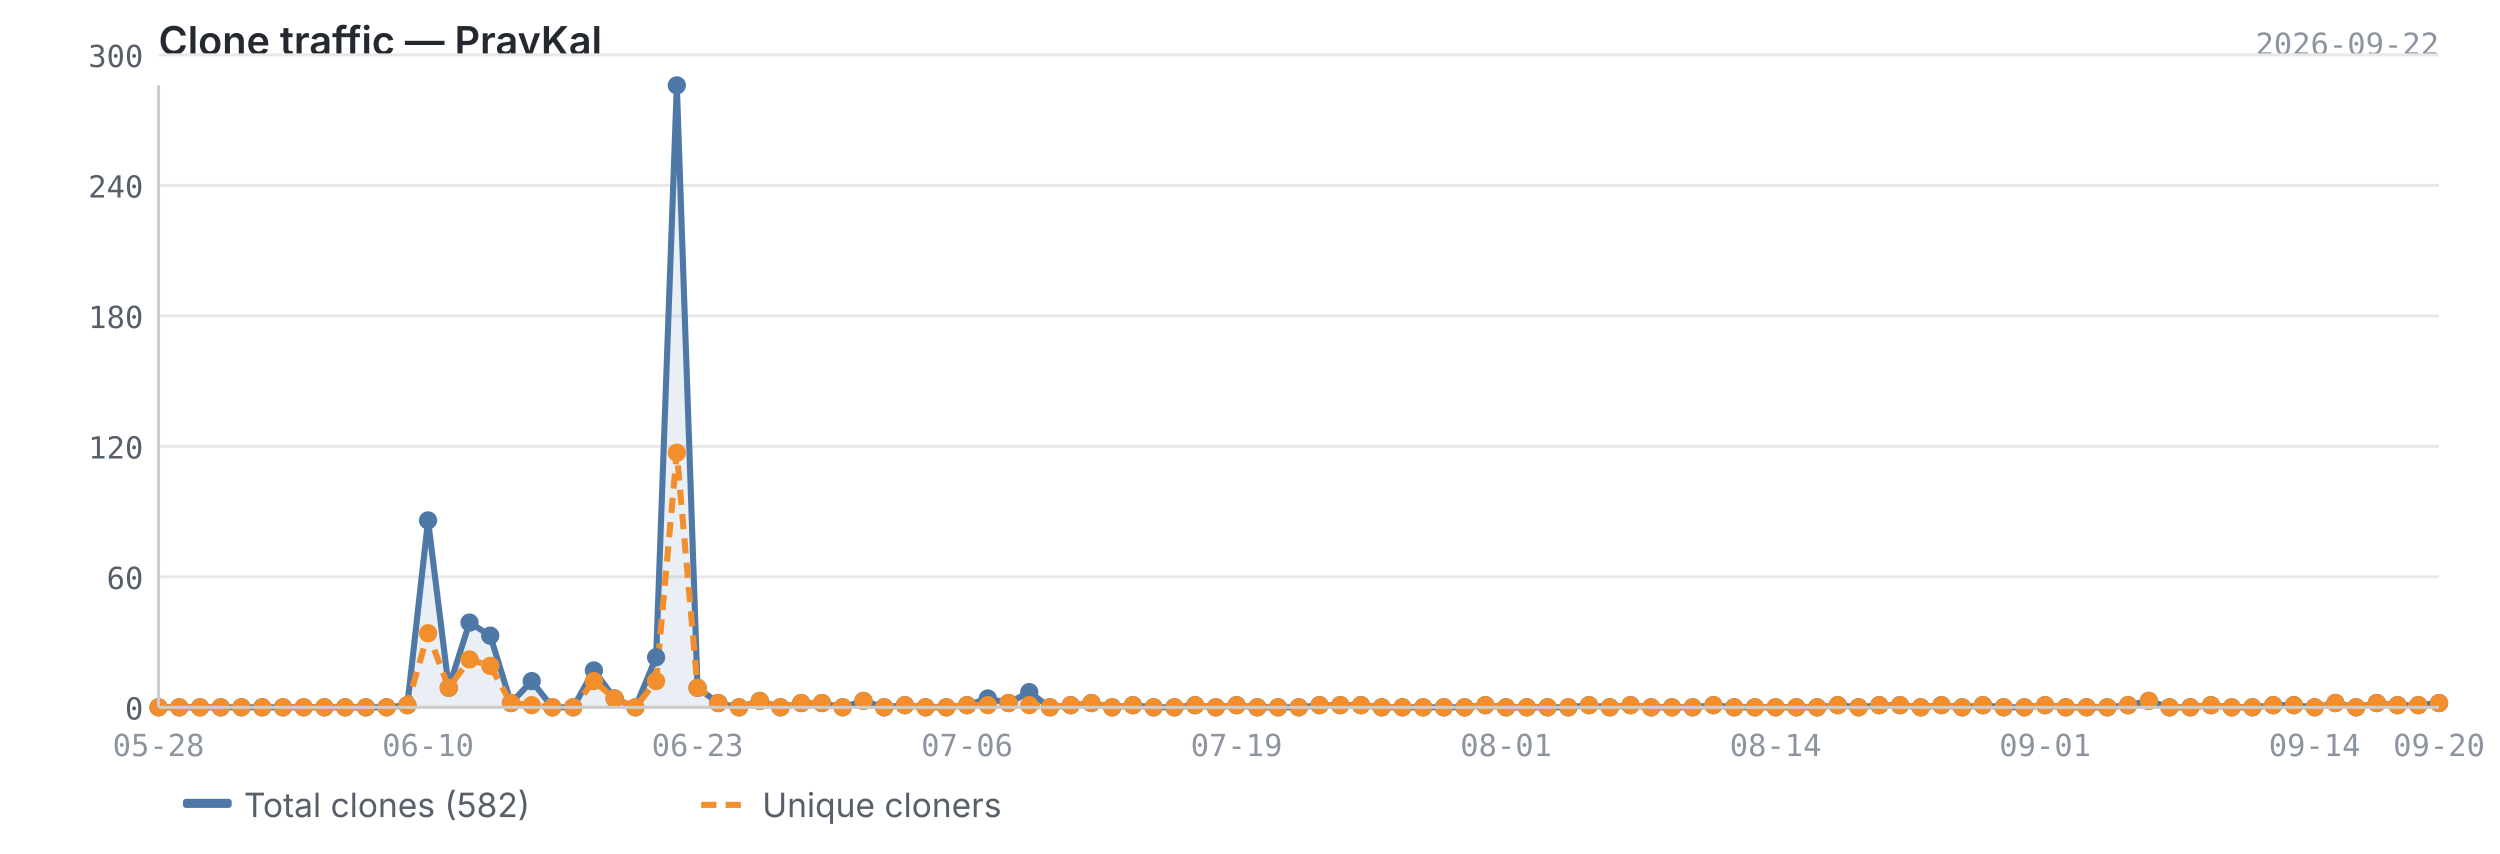
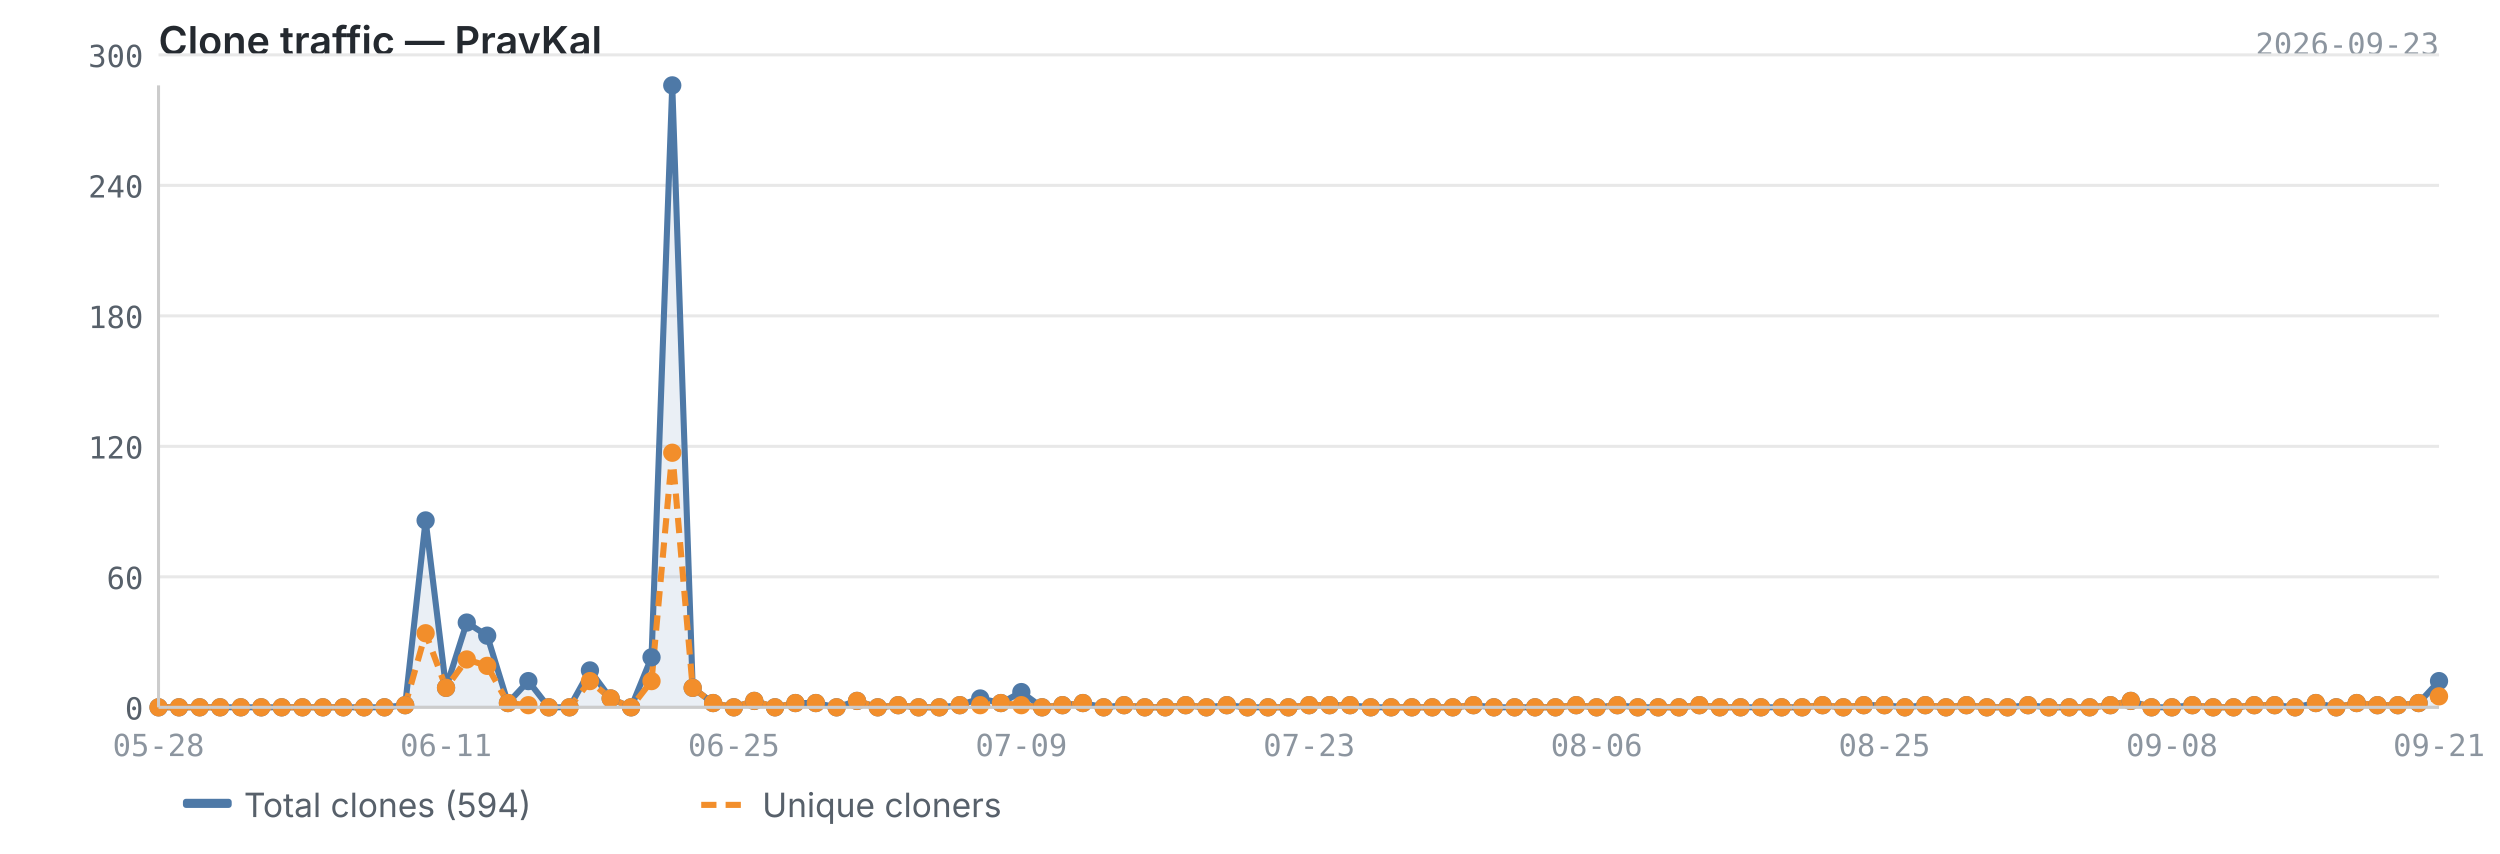
<svg xmlns="http://www.w3.org/2000/svg" viewBox="0 0 820 280" width="820" height="280">
  <text x="52" y="18" font-size="13" font-weight="600" fill="#24292f" font-family="-apple-system, BlinkMacSystemFont, 'Segoe UI', sans-serif">Clone traffic — PravKal</text>
-   <text x="800" y="18" font-size="10" fill="#8c959f" font-family="ui-monospace, SFMono-Regular, 'SF Mono', Menlo, monospace" text-anchor="end">2026-09-22</text>
+   <text x="800" y="18" font-size="10" fill="#8c959f" font-family="ui-monospace, SFMono-Regular, 'SF Mono', Menlo, monospace" text-anchor="end">2026-09-23</text>
  <line x1="52" y1="232.0" x2="800" y2="232.0" stroke="#e8e8e8" stroke-width="1" />
  <line x1="52" y1="189.2" x2="800" y2="189.2" stroke="#e8e8e8" stroke-width="1" />
  <line x1="52" y1="146.4" x2="800" y2="146.4" stroke="#e8e8e8" stroke-width="1" />
  <line x1="52" y1="103.6" x2="800" y2="103.6" stroke="#e8e8e8" stroke-width="1" />
  <line x1="52" y1="60.8" x2="800" y2="60.8" stroke="#e8e8e8" stroke-width="1" />
  <line x1="52" y1="18.0" x2="800" y2="18.0" stroke="#e8e8e8" stroke-width="1" />
-   <path d="M52.0,232.0 L52.0,232.0 L58.8,232.0 L65.6,232.0 L72.4,232.0 L79.2,232.0 L86.0,232.0 L92.8,232.0 L99.6,232.0 L106.4,232.0 L113.2,232.0 L120.0,232.0 L126.8,232.0 L133.6,231.3 L140.4,170.7 L147.2,225.6 L154.0,204.2 L160.8,208.5 L167.6,230.6 L174.4,223.4 L181.2,232.0 L188.0,232.0 L194.8,219.9 L201.6,229.1 L208.4,232.0 L215.2,215.6 L222.0,28.0 L228.8,225.6 L235.6,230.6 L242.4,232.0 L249.2,229.9 L256.0,232.0 L262.8,230.6 L269.6,230.6 L276.4,232.0 L283.2,229.9 L290.0,232.0 L296.8,231.3 L303.6,232.0 L310.4,232.0 L317.2,231.3 L324.0,229.1 L330.8,230.6 L337.6,227.0 L344.4,232.0 L351.2,231.3 L358.0,230.6 L364.8,232.0 L371.6,231.3 L378.4,232.0 L385.2,232.0 L392.0,231.3 L398.8,232.0 L405.6,231.3 L412.4,232.0 L419.2,232.0 L426.0,232.0 L432.8,231.3 L439.6,231.3 L446.4,231.3 L453.2,232.0 L460.0,232.0 L466.8,232.0 L473.6,232.0 L480.4,232.0 L487.2,231.3 L494.0,232.0 L500.8,232.0 L507.6,232.0 L514.4,232.0 L521.2,231.3 L528.0,232.0 L534.8,231.3 L541.6,232.0 L548.4,232.0 L555.2,232.0 L562.0,231.3 L568.8,232.0 L575.6,232.0 L582.4,232.0 L589.2,232.0 L596.0,232.0 L602.8,231.3 L609.6,232.0 L616.4,231.3 L623.2,231.3 L630.0,232.0 L636.8,231.3 L643.6,232.0 L650.4,231.3 L657.2,232.0 L664.0,232.0 L670.8,231.3 L677.6,232.0 L684.4,232.0 L691.2,232.0 L698.0,231.3 L704.8,229.9 L711.6,232.0 L718.4,232.0 L725.2,231.3 L732.0,232.0 L738.8,232.0 L745.6,231.3 L752.4,231.3 L759.2,232.0 L766.0,230.6 L772.8,232.0 L779.6,230.6 L786.4,231.3 L793.2,231.3 L800.0,230.6 L800.0,232.0 L52.0,232.0Z" fill="#4e79a7" opacity="0.12" />
-   <polyline points="52.0,232.0 58.8,232.0 65.6,232.0 72.4,232.0 79.2,232.0 86.0,232.0 92.8,232.0 99.6,232.0 106.4,232.0 113.2,232.0 120.0,232.0 126.8,232.0 133.6,231.3 140.4,170.7 147.2,225.6 154.0,204.2 160.8,208.5 167.6,230.6 174.4,223.4 181.2,232.0 188.0,232.0 194.8,219.9 201.6,229.1 208.4,232.0 215.2,215.6 222.0,28.0 228.8,225.6 235.6,230.6 242.4,232.0 249.2,229.9 256.0,232.0 262.8,230.6 269.6,230.6 276.4,232.0 283.2,229.9 290.0,232.0 296.8,231.3 303.6,232.0 310.4,232.0 317.2,231.3 324.0,229.1 330.8,230.6 337.6,227.0 344.4,232.0 351.2,231.3 358.0,230.6 364.8,232.0 371.6,231.3 378.4,232.0 385.2,232.0 392.0,231.3 398.8,232.0 405.6,231.3 412.4,232.0 419.2,232.0 426.0,232.0 432.8,231.3 439.6,231.3 446.4,231.3 453.2,232.0 460.0,232.0 466.8,232.0 473.6,232.0 480.4,232.0 487.2,231.3 494.0,232.0 500.8,232.0 507.6,232.0 514.4,232.0 521.2,231.3 528.0,232.0 534.8,231.3 541.6,232.0 548.4,232.0 555.2,232.0 562.0,231.3 568.8,232.0 575.6,232.0 582.4,232.0 589.2,232.0 596.0,232.0 602.8,231.3 609.6,232.0 616.4,231.3 623.2,231.3 630.0,232.0 636.8,231.3 643.6,232.0 650.4,231.3 657.2,232.0 664.0,232.0 670.8,231.3 677.6,232.0 684.4,232.0 691.2,232.0 698.0,231.3 704.8,229.9 711.6,232.0 718.4,232.0 725.2,231.3 732.0,232.0 738.8,232.0 745.6,231.3 752.4,231.3 759.2,232.0 766.0,230.6 772.8,232.0 779.6,230.6 786.4,231.3 793.2,231.3 800.0,230.6" fill="none" stroke="#4e79a7" stroke-width="2" stroke-linejoin="round" />
-   <polyline points="52.0,232.0 58.8,232.0 65.6,232.0 72.4,232.0 79.2,232.0 86.0,232.0 92.8,232.0 99.6,232.0 106.4,232.0 113.2,232.0 120.0,232.0 126.8,232.0 133.6,231.3 140.4,207.7 147.2,225.6 154.0,216.3 160.8,218.4 167.6,230.6 174.4,231.3 181.2,232.0 188.0,232.0 194.8,223.4 201.6,229.1 208.4,232.0 215.2,223.4 222.0,148.5 228.8,225.6 235.6,230.6 242.4,232.0 249.2,229.9 256.0,232.0 262.8,230.6 269.6,230.6 276.4,232.0 283.2,229.9 290.0,232.0 296.8,231.3 303.6,232.0 310.4,232.0 317.2,231.3 324.0,231.3 330.8,230.6 337.6,231.3 344.4,232.0 351.2,231.3 358.0,230.6 364.8,232.0 371.6,231.3 378.4,232.0 385.2,232.0 392.0,231.3 398.8,232.0 405.6,231.3 412.4,232.0 419.2,232.0 426.0,232.0 432.8,231.3 439.6,231.3 446.4,231.3 453.2,232.0 460.0,232.0 466.8,232.0 473.6,232.0 480.4,232.0 487.2,231.3 494.0,232.0 500.8,232.0 507.6,232.0 514.4,232.0 521.2,231.3 528.0,232.0 534.8,231.3 541.6,232.0 548.4,232.0 555.2,232.0 562.0,231.3 568.8,232.0 575.6,232.0 582.4,232.0 589.2,232.0 596.0,232.0 602.8,231.3 609.6,232.0 616.4,231.3 623.2,231.3 630.0,232.0 636.8,231.3 643.6,232.0 650.4,231.3 657.2,232.0 664.0,232.0 670.8,231.3 677.6,232.0 684.4,232.0 691.2,232.0 698.0,231.3 704.8,229.9 711.6,232.0 718.4,232.0 725.2,231.3 732.0,232.0 738.8,232.0 745.6,231.3 752.4,231.3 759.2,232.0 766.0,230.6 772.8,232.0 779.6,230.6 786.4,231.3 793.2,231.3 800.0,230.6" fill="none" stroke="#f28e2b" stroke-width="2" stroke-linejoin="round" stroke-dasharray="5,3" />
+   <path d="M52.0,232.0 L52.0,232.0 L58.7,232.0 L65.5,232.0 L72.2,232.0 L79.0,232.0 L85.7,232.0 L92.4,232.0 L99.2,232.0 L105.9,232.0 L112.6,232.0 L119.4,232.0 L126.1,232.0 L132.9,231.3 L139.6,170.7 L146.3,225.6 L153.1,204.2 L159.8,208.5 L166.6,230.6 L173.3,223.4 L180.0,232.0 L186.8,232.0 L193.5,219.9 L200.3,229.1 L207.0,232.0 L213.7,215.6 L220.5,28.0 L227.2,225.6 L233.9,230.6 L240.7,232.0 L247.4,229.9 L254.2,232.0 L260.9,230.6 L267.6,230.6 L274.4,232.0 L281.1,229.9 L287.9,232.0 L294.6,231.3 L301.3,232.0 L308.1,232.0 L314.8,231.3 L321.5,229.1 L328.3,230.6 L335.0,227.0 L341.8,232.0 L348.5,231.3 L355.2,230.6 L362.0,232.0 L368.7,231.3 L375.5,232.0 L382.2,232.0 L388.9,231.3 L395.7,232.0 L402.4,231.3 L409.2,232.0 L415.9,232.0 L422.6,232.0 L429.4,231.3 L436.1,231.3 L442.8,231.3 L449.6,232.0 L456.3,232.0 L463.1,232.0 L469.8,232.0 L476.5,232.0 L483.3,231.3 L490.0,232.0 L496.8,232.0 L503.5,232.0 L510.2,232.0 L517.0,231.3 L523.7,232.0 L530.5,231.3 L537.2,232.0 L543.9,232.0 L550.7,232.0 L557.4,231.3 L564.1,232.0 L570.9,232.0 L577.6,232.0 L584.4,232.0 L591.1,232.0 L597.8,231.3 L604.6,232.0 L611.3,231.3 L618.1,231.3 L624.8,232.0 L631.5,231.3 L638.3,232.0 L645.0,231.3 L651.7,232.0 L658.5,232.0 L665.2,231.3 L672.0,232.0 L678.7,232.0 L685.4,232.0 L692.2,231.3 L698.9,229.9 L705.7,232.0 L712.4,232.0 L719.1,231.3 L725.9,232.0 L732.6,232.0 L739.4,231.3 L746.1,231.3 L752.8,232.0 L759.6,230.6 L766.3,232.0 L773.0,230.6 L779.8,231.3 L786.5,231.3 L793.3,230.6 L800.0,223.4 L800.0,232.0 L52.0,232.0Z" fill="#4e79a7" opacity="0.12" />
+   <polyline points="52.0,232.0 58.7,232.0 65.5,232.0 72.2,232.0 79.0,232.0 85.7,232.0 92.4,232.0 99.2,232.0 105.9,232.0 112.6,232.0 119.4,232.0 126.1,232.0 132.9,231.3 139.6,170.7 146.3,225.6 153.1,204.2 159.8,208.5 166.6,230.6 173.3,223.4 180.0,232.0 186.8,232.0 193.5,219.9 200.3,229.1 207.0,232.0 213.7,215.6 220.5,28.0 227.2,225.6 233.9,230.6 240.7,232.0 247.4,229.9 254.2,232.0 260.9,230.6 267.6,230.6 274.4,232.0 281.1,229.9 287.9,232.0 294.6,231.3 301.3,232.0 308.1,232.0 314.8,231.3 321.5,229.1 328.3,230.6 335.0,227.0 341.8,232.0 348.5,231.3 355.2,230.6 362.0,232.0 368.7,231.3 375.5,232.0 382.2,232.0 388.9,231.3 395.7,232.0 402.4,231.3 409.2,232.0 415.9,232.0 422.6,232.0 429.4,231.3 436.1,231.3 442.8,231.3 449.6,232.0 456.3,232.0 463.1,232.0 469.8,232.0 476.5,232.0 483.3,231.3 490.0,232.0 496.8,232.0 503.5,232.0 510.2,232.0 517.0,231.3 523.7,232.0 530.5,231.3 537.2,232.0 543.9,232.0 550.7,232.0 557.4,231.3 564.1,232.0 570.9,232.0 577.6,232.0 584.4,232.0 591.1,232.0 597.8,231.3 604.6,232.0 611.3,231.3 618.1,231.3 624.8,232.0 631.5,231.3 638.3,232.0 645.0,231.3 651.7,232.0 658.5,232.0 665.2,231.3 672.0,232.0 678.7,232.0 685.4,232.0 692.2,231.3 698.9,229.9 705.7,232.0 712.4,232.0 719.1,231.3 725.9,232.0 732.6,232.0 739.4,231.3 746.1,231.3 752.8,232.0 759.6,230.6 766.3,232.0 773.0,230.6 779.8,231.3 786.5,231.3 793.3,230.6 800.0,223.4" fill="none" stroke="#4e79a7" stroke-width="2" stroke-linejoin="round" />
+   <polyline points="52.0,232.0 58.7,232.0 65.5,232.0 72.2,232.0 79.0,232.0 85.7,232.0 92.4,232.0 99.2,232.0 105.9,232.0 112.6,232.0 119.4,232.0 126.1,232.0 132.9,231.3 139.6,207.7 146.3,225.6 153.1,216.3 159.8,218.4 166.6,230.6 173.3,231.3 180.0,232.0 186.8,232.0 193.5,223.4 200.3,229.1 207.0,232.0 213.7,223.4 220.5,148.5 227.2,225.6 233.9,230.6 240.7,232.0 247.4,229.9 254.2,232.0 260.9,230.6 267.6,230.6 274.4,232.0 281.1,229.9 287.9,232.0 294.6,231.3 301.3,232.0 308.1,232.0 314.8,231.3 321.5,231.3 328.3,230.6 335.0,231.3 341.8,232.0 348.5,231.3 355.2,230.6 362.0,232.0 368.7,231.3 375.5,232.0 382.2,232.0 388.9,231.3 395.7,232.0 402.4,231.3 409.2,232.0 415.9,232.0 422.6,232.0 429.4,231.3 436.1,231.3 442.8,231.3 449.6,232.0 456.3,232.0 463.1,232.0 469.8,232.0 476.5,232.0 483.3,231.3 490.0,232.0 496.8,232.0 503.5,232.0 510.2,232.0 517.0,231.3 523.7,232.0 530.5,231.3 537.2,232.0 543.9,232.0 550.7,232.0 557.4,231.3 564.1,232.0 570.9,232.0 577.6,232.0 584.4,232.0 591.1,232.0 597.8,231.3 604.6,232.0 611.3,231.3 618.1,231.3 624.8,232.0 631.5,231.3 638.3,232.0 645.0,231.3 651.7,232.0 658.5,232.0 665.2,231.3 672.0,232.0 678.7,232.0 685.4,232.0 692.2,231.3 698.9,229.9 705.7,232.0 712.4,232.0 719.1,231.3 725.9,232.0 732.6,232.0 739.4,231.3 746.1,231.3 752.8,232.0 759.6,230.6 766.3,232.0 773.0,230.6 779.8,231.3 786.5,231.3 793.3,230.6 800.0,228.4" fill="none" stroke="#f28e2b" stroke-width="2" stroke-linejoin="round" stroke-dasharray="5,3" />
  <circle cx="52.0" cy="232.0" r="3" fill="#4e79a7" />
-   <circle cx="58.8" cy="232.0" r="3" fill="#4e79a7" />
-   <circle cx="65.6" cy="232.0" r="3" fill="#4e79a7" />
-   <circle cx="72.4" cy="232.0" r="3" fill="#4e79a7" />
-   <circle cx="79.2" cy="232.0" r="3" fill="#4e79a7" />
-   <circle cx="86.0" cy="232.0" r="3" fill="#4e79a7" />
-   <circle cx="92.8" cy="232.0" r="3" fill="#4e79a7" />
-   <circle cx="99.6" cy="232.0" r="3" fill="#4e79a7" />
-   <circle cx="106.4" cy="232.0" r="3" fill="#4e79a7" />
-   <circle cx="113.2" cy="232.0" r="3" fill="#4e79a7" />
-   <circle cx="120.0" cy="232.0" r="3" fill="#4e79a7" />
-   <circle cx="126.8" cy="232.0" r="3" fill="#4e79a7" />
-   <circle cx="133.6" cy="231.3" r="3" fill="#4e79a7" />
-   <circle cx="140.4" cy="170.7" r="3" fill="#4e79a7" />
-   <circle cx="147.2" cy="225.6" r="3" fill="#4e79a7" />
-   <circle cx="154.0" cy="204.2" r="3" fill="#4e79a7" />
-   <circle cx="160.8" cy="208.5" r="3" fill="#4e79a7" />
-   <circle cx="167.6" cy="230.6" r="3" fill="#4e79a7" />
-   <circle cx="174.4" cy="223.4" r="3" fill="#4e79a7" />
-   <circle cx="181.2" cy="232.0" r="3" fill="#4e79a7" />
-   <circle cx="188.0" cy="232.0" r="3" fill="#4e79a7" />
-   <circle cx="194.8" cy="219.9" r="3" fill="#4e79a7" />
-   <circle cx="201.6" cy="229.1" r="3" fill="#4e79a7" />
-   <circle cx="208.4" cy="232.0" r="3" fill="#4e79a7" />
-   <circle cx="215.2" cy="215.6" r="3" fill="#4e79a7" />
-   <circle cx="222.0" cy="28.0" r="3" fill="#4e79a7" />
-   <circle cx="228.8" cy="225.6" r="3" fill="#4e79a7" />
-   <circle cx="235.6" cy="230.6" r="3" fill="#4e79a7" />
-   <circle cx="242.4" cy="232.0" r="3" fill="#4e79a7" />
-   <circle cx="249.2" cy="229.9" r="3" fill="#4e79a7" />
-   <circle cx="256.0" cy="232.0" r="3" fill="#4e79a7" />
-   <circle cx="262.8" cy="230.6" r="3" fill="#4e79a7" />
-   <circle cx="269.6" cy="230.6" r="3" fill="#4e79a7" />
-   <circle cx="276.4" cy="232.0" r="3" fill="#4e79a7" />
-   <circle cx="283.2" cy="229.9" r="3" fill="#4e79a7" />
-   <circle cx="290.0" cy="232.0" r="3" fill="#4e79a7" />
-   <circle cx="296.8" cy="231.3" r="3" fill="#4e79a7" />
-   <circle cx="303.6" cy="232.0" r="3" fill="#4e79a7" />
-   <circle cx="310.4" cy="232.0" r="3" fill="#4e79a7" />
-   <circle cx="317.2" cy="231.3" r="3" fill="#4e79a7" />
-   <circle cx="324.0" cy="229.1" r="3" fill="#4e79a7" />
-   <circle cx="330.8" cy="230.6" r="3" fill="#4e79a7" />
-   <circle cx="337.6" cy="227.0" r="3" fill="#4e79a7" />
-   <circle cx="344.4" cy="232.0" r="3" fill="#4e79a7" />
-   <circle cx="351.2" cy="231.3" r="3" fill="#4e79a7" />
-   <circle cx="358.0" cy="230.6" r="3" fill="#4e79a7" />
-   <circle cx="364.8" cy="232.0" r="3" fill="#4e79a7" />
-   <circle cx="371.6" cy="231.3" r="3" fill="#4e79a7" />
-   <circle cx="378.4" cy="232.0" r="3" fill="#4e79a7" />
-   <circle cx="385.2" cy="232.0" r="3" fill="#4e79a7" />
-   <circle cx="392.0" cy="231.3" r="3" fill="#4e79a7" />
-   <circle cx="398.8" cy="232.0" r="3" fill="#4e79a7" />
-   <circle cx="405.6" cy="231.3" r="3" fill="#4e79a7" />
-   <circle cx="412.4" cy="232.0" r="3" fill="#4e79a7" />
-   <circle cx="419.2" cy="232.0" r="3" fill="#4e79a7" />
-   <circle cx="426.0" cy="232.0" r="3" fill="#4e79a7" />
-   <circle cx="432.8" cy="231.3" r="3" fill="#4e79a7" />
-   <circle cx="439.6" cy="231.3" r="3" fill="#4e79a7" />
-   <circle cx="446.4" cy="231.3" r="3" fill="#4e79a7" />
-   <circle cx="453.2" cy="232.0" r="3" fill="#4e79a7" />
-   <circle cx="460.0" cy="232.0" r="3" fill="#4e79a7" />
-   <circle cx="466.8" cy="232.0" r="3" fill="#4e79a7" />
-   <circle cx="473.6" cy="232.0" r="3" fill="#4e79a7" />
-   <circle cx="480.4" cy="232.0" r="3" fill="#4e79a7" />
-   <circle cx="487.2" cy="231.3" r="3" fill="#4e79a7" />
-   <circle cx="494.0" cy="232.0" r="3" fill="#4e79a7" />
-   <circle cx="500.8" cy="232.0" r="3" fill="#4e79a7" />
-   <circle cx="507.6" cy="232.0" r="3" fill="#4e79a7" />
-   <circle cx="514.4" cy="232.0" r="3" fill="#4e79a7" />
-   <circle cx="521.2" cy="231.3" r="3" fill="#4e79a7" />
-   <circle cx="528.0" cy="232.0" r="3" fill="#4e79a7" />
-   <circle cx="534.8" cy="231.3" r="3" fill="#4e79a7" />
-   <circle cx="541.6" cy="232.0" r="3" fill="#4e79a7" />
-   <circle cx="548.4" cy="232.0" r="3" fill="#4e79a7" />
-   <circle cx="555.2" cy="232.0" r="3" fill="#4e79a7" />
-   <circle cx="562.0" cy="231.3" r="3" fill="#4e79a7" />
-   <circle cx="568.8" cy="232.0" r="3" fill="#4e79a7" />
-   <circle cx="575.6" cy="232.0" r="3" fill="#4e79a7" />
-   <circle cx="582.4" cy="232.0" r="3" fill="#4e79a7" />
-   <circle cx="589.2" cy="232.0" r="3" fill="#4e79a7" />
-   <circle cx="596.0" cy="232.0" r="3" fill="#4e79a7" />
-   <circle cx="602.8" cy="231.3" r="3" fill="#4e79a7" />
-   <circle cx="609.6" cy="232.0" r="3" fill="#4e79a7" />
-   <circle cx="616.4" cy="231.3" r="3" fill="#4e79a7" />
-   <circle cx="623.2" cy="231.3" r="3" fill="#4e79a7" />
-   <circle cx="630.0" cy="232.0" r="3" fill="#4e79a7" />
-   <circle cx="636.8" cy="231.3" r="3" fill="#4e79a7" />
-   <circle cx="643.6" cy="232.0" r="3" fill="#4e79a7" />
-   <circle cx="650.4" cy="231.3" r="3" fill="#4e79a7" />
-   <circle cx="657.2" cy="232.0" r="3" fill="#4e79a7" />
-   <circle cx="664.0" cy="232.0" r="3" fill="#4e79a7" />
-   <circle cx="670.8" cy="231.3" r="3" fill="#4e79a7" />
-   <circle cx="677.6" cy="232.0" r="3" fill="#4e79a7" />
-   <circle cx="684.4" cy="232.0" r="3" fill="#4e79a7" />
-   <circle cx="691.2" cy="232.0" r="3" fill="#4e79a7" />
-   <circle cx="698.0" cy="231.3" r="3" fill="#4e79a7" />
-   <circle cx="704.8" cy="229.9" r="3" fill="#4e79a7" />
-   <circle cx="711.6" cy="232.0" r="3" fill="#4e79a7" />
-   <circle cx="718.4" cy="232.0" r="3" fill="#4e79a7" />
-   <circle cx="725.2" cy="231.3" r="3" fill="#4e79a7" />
-   <circle cx="732.0" cy="232.0" r="3" fill="#4e79a7" />
-   <circle cx="738.8" cy="232.0" r="3" fill="#4e79a7" />
-   <circle cx="745.6" cy="231.3" r="3" fill="#4e79a7" />
-   <circle cx="752.4" cy="231.3" r="3" fill="#4e79a7" />
-   <circle cx="759.2" cy="232.0" r="3" fill="#4e79a7" />
-   <circle cx="766.0" cy="230.6" r="3" fill="#4e79a7" />
-   <circle cx="772.8" cy="232.0" r="3" fill="#4e79a7" />
-   <circle cx="779.6" cy="230.6" r="3" fill="#4e79a7" />
-   <circle cx="786.4" cy="231.3" r="3" fill="#4e79a7" />
-   <circle cx="793.2" cy="231.3" r="3" fill="#4e79a7" />
-   <circle cx="800.0" cy="230.6" r="3" fill="#4e79a7" />
+   <circle cx="58.7" cy="232.0" r="3" fill="#4e79a7" />
+   <circle cx="65.5" cy="232.0" r="3" fill="#4e79a7" />
+   <circle cx="72.2" cy="232.0" r="3" fill="#4e79a7" />
+   <circle cx="79.0" cy="232.0" r="3" fill="#4e79a7" />
+   <circle cx="85.7" cy="232.0" r="3" fill="#4e79a7" />
+   <circle cx="92.4" cy="232.0" r="3" fill="#4e79a7" />
+   <circle cx="99.2" cy="232.0" r="3" fill="#4e79a7" />
+   <circle cx="105.9" cy="232.0" r="3" fill="#4e79a7" />
+   <circle cx="112.6" cy="232.0" r="3" fill="#4e79a7" />
+   <circle cx="119.4" cy="232.0" r="3" fill="#4e79a7" />
+   <circle cx="126.1" cy="232.0" r="3" fill="#4e79a7" />
+   <circle cx="132.9" cy="231.3" r="3" fill="#4e79a7" />
+   <circle cx="139.6" cy="170.7" r="3" fill="#4e79a7" />
+   <circle cx="146.3" cy="225.6" r="3" fill="#4e79a7" />
+   <circle cx="153.1" cy="204.2" r="3" fill="#4e79a7" />
+   <circle cx="159.8" cy="208.5" r="3" fill="#4e79a7" />
+   <circle cx="166.6" cy="230.6" r="3" fill="#4e79a7" />
+   <circle cx="173.3" cy="223.4" r="3" fill="#4e79a7" />
+   <circle cx="180.0" cy="232.0" r="3" fill="#4e79a7" />
+   <circle cx="186.8" cy="232.0" r="3" fill="#4e79a7" />
+   <circle cx="193.5" cy="219.9" r="3" fill="#4e79a7" />
+   <circle cx="200.3" cy="229.1" r="3" fill="#4e79a7" />
+   <circle cx="207.0" cy="232.0" r="3" fill="#4e79a7" />
+   <circle cx="213.7" cy="215.6" r="3" fill="#4e79a7" />
+   <circle cx="220.5" cy="28.0" r="3" fill="#4e79a7" />
+   <circle cx="227.2" cy="225.6" r="3" fill="#4e79a7" />
+   <circle cx="233.9" cy="230.6" r="3" fill="#4e79a7" />
+   <circle cx="240.7" cy="232.0" r="3" fill="#4e79a7" />
+   <circle cx="247.4" cy="229.9" r="3" fill="#4e79a7" />
+   <circle cx="254.2" cy="232.0" r="3" fill="#4e79a7" />
+   <circle cx="260.9" cy="230.6" r="3" fill="#4e79a7" />
+   <circle cx="267.6" cy="230.6" r="3" fill="#4e79a7" />
+   <circle cx="274.4" cy="232.0" r="3" fill="#4e79a7" />
+   <circle cx="281.1" cy="229.9" r="3" fill="#4e79a7" />
+   <circle cx="287.9" cy="232.0" r="3" fill="#4e79a7" />
+   <circle cx="294.6" cy="231.3" r="3" fill="#4e79a7" />
+   <circle cx="301.3" cy="232.0" r="3" fill="#4e79a7" />
+   <circle cx="308.1" cy="232.0" r="3" fill="#4e79a7" />
+   <circle cx="314.8" cy="231.3" r="3" fill="#4e79a7" />
+   <circle cx="321.5" cy="229.1" r="3" fill="#4e79a7" />
+   <circle cx="328.3" cy="230.6" r="3" fill="#4e79a7" />
+   <circle cx="335.0" cy="227.0" r="3" fill="#4e79a7" />
+   <circle cx="341.8" cy="232.0" r="3" fill="#4e79a7" />
+   <circle cx="348.5" cy="231.3" r="3" fill="#4e79a7" />
+   <circle cx="355.2" cy="230.6" r="3" fill="#4e79a7" />
+   <circle cx="362.0" cy="232.0" r="3" fill="#4e79a7" />
+   <circle cx="368.7" cy="231.3" r="3" fill="#4e79a7" />
+   <circle cx="375.5" cy="232.0" r="3" fill="#4e79a7" />
+   <circle cx="382.2" cy="232.0" r="3" fill="#4e79a7" />
+   <circle cx="388.9" cy="231.3" r="3" fill="#4e79a7" />
+   <circle cx="395.7" cy="232.0" r="3" fill="#4e79a7" />
+   <circle cx="402.4" cy="231.3" r="3" fill="#4e79a7" />
+   <circle cx="409.2" cy="232.0" r="3" fill="#4e79a7" />
+   <circle cx="415.9" cy="232.0" r="3" fill="#4e79a7" />
+   <circle cx="422.6" cy="232.0" r="3" fill="#4e79a7" />
+   <circle cx="429.4" cy="231.3" r="3" fill="#4e79a7" />
+   <circle cx="436.1" cy="231.3" r="3" fill="#4e79a7" />
+   <circle cx="442.8" cy="231.3" r="3" fill="#4e79a7" />
+   <circle cx="449.6" cy="232.0" r="3" fill="#4e79a7" />
+   <circle cx="456.3" cy="232.0" r="3" fill="#4e79a7" />
+   <circle cx="463.1" cy="232.0" r="3" fill="#4e79a7" />
+   <circle cx="469.8" cy="232.0" r="3" fill="#4e79a7" />
+   <circle cx="476.5" cy="232.0" r="3" fill="#4e79a7" />
+   <circle cx="483.3" cy="231.3" r="3" fill="#4e79a7" />
+   <circle cx="490.0" cy="232.0" r="3" fill="#4e79a7" />
+   <circle cx="496.8" cy="232.0" r="3" fill="#4e79a7" />
+   <circle cx="503.5" cy="232.0" r="3" fill="#4e79a7" />
+   <circle cx="510.2" cy="232.0" r="3" fill="#4e79a7" />
+   <circle cx="517.0" cy="231.3" r="3" fill="#4e79a7" />
+   <circle cx="523.7" cy="232.0" r="3" fill="#4e79a7" />
+   <circle cx="530.5" cy="231.3" r="3" fill="#4e79a7" />
+   <circle cx="537.2" cy="232.0" r="3" fill="#4e79a7" />
+   <circle cx="543.9" cy="232.0" r="3" fill="#4e79a7" />
+   <circle cx="550.7" cy="232.0" r="3" fill="#4e79a7" />
+   <circle cx="557.4" cy="231.3" r="3" fill="#4e79a7" />
+   <circle cx="564.1" cy="232.0" r="3" fill="#4e79a7" />
+   <circle cx="570.9" cy="232.0" r="3" fill="#4e79a7" />
+   <circle cx="577.6" cy="232.0" r="3" fill="#4e79a7" />
+   <circle cx="584.4" cy="232.0" r="3" fill="#4e79a7" />
+   <circle cx="591.1" cy="232.0" r="3" fill="#4e79a7" />
+   <circle cx="597.8" cy="231.3" r="3" fill="#4e79a7" />
+   <circle cx="604.6" cy="232.0" r="3" fill="#4e79a7" />
+   <circle cx="611.3" cy="231.3" r="3" fill="#4e79a7" />
+   <circle cx="618.1" cy="231.3" r="3" fill="#4e79a7" />
+   <circle cx="624.8" cy="232.0" r="3" fill="#4e79a7" />
+   <circle cx="631.5" cy="231.3" r="3" fill="#4e79a7" />
+   <circle cx="638.3" cy="232.0" r="3" fill="#4e79a7" />
+   <circle cx="645.0" cy="231.3" r="3" fill="#4e79a7" />
+   <circle cx="651.7" cy="232.0" r="3" fill="#4e79a7" />
+   <circle cx="658.5" cy="232.0" r="3" fill="#4e79a7" />
+   <circle cx="665.2" cy="231.3" r="3" fill="#4e79a7" />
+   <circle cx="672.0" cy="232.0" r="3" fill="#4e79a7" />
+   <circle cx="678.7" cy="232.0" r="3" fill="#4e79a7" />
+   <circle cx="685.4" cy="232.0" r="3" fill="#4e79a7" />
+   <circle cx="692.2" cy="231.3" r="3" fill="#4e79a7" />
+   <circle cx="698.9" cy="229.9" r="3" fill="#4e79a7" />
+   <circle cx="705.7" cy="232.0" r="3" fill="#4e79a7" />
+   <circle cx="712.4" cy="232.0" r="3" fill="#4e79a7" />
+   <circle cx="719.1" cy="231.3" r="3" fill="#4e79a7" />
+   <circle cx="725.9" cy="232.0" r="3" fill="#4e79a7" />
+   <circle cx="732.6" cy="232.0" r="3" fill="#4e79a7" />
+   <circle cx="739.4" cy="231.3" r="3" fill="#4e79a7" />
+   <circle cx="746.1" cy="231.3" r="3" fill="#4e79a7" />
+   <circle cx="752.8" cy="232.0" r="3" fill="#4e79a7" />
+   <circle cx="759.6" cy="230.6" r="3" fill="#4e79a7" />
+   <circle cx="766.3" cy="232.0" r="3" fill="#4e79a7" />
+   <circle cx="773.0" cy="230.6" r="3" fill="#4e79a7" />
+   <circle cx="779.8" cy="231.3" r="3" fill="#4e79a7" />
+   <circle cx="786.5" cy="231.3" r="3" fill="#4e79a7" />
+   <circle cx="793.3" cy="230.6" r="3" fill="#4e79a7" />
+   <circle cx="800.0" cy="223.4" r="3" fill="#4e79a7" />
  <circle cx="52.0" cy="232.0" r="3" fill="#f28e2b" />
-   <circle cx="58.8" cy="232.0" r="3" fill="#f28e2b" />
-   <circle cx="65.6" cy="232.0" r="3" fill="#f28e2b" />
-   <circle cx="72.4" cy="232.0" r="3" fill="#f28e2b" />
-   <circle cx="79.2" cy="232.0" r="3" fill="#f28e2b" />
-   <circle cx="86.0" cy="232.0" r="3" fill="#f28e2b" />
-   <circle cx="92.8" cy="232.0" r="3" fill="#f28e2b" />
-   <circle cx="99.6" cy="232.0" r="3" fill="#f28e2b" />
-   <circle cx="106.4" cy="232.0" r="3" fill="#f28e2b" />
-   <circle cx="113.2" cy="232.0" r="3" fill="#f28e2b" />
-   <circle cx="120.0" cy="232.0" r="3" fill="#f28e2b" />
-   <circle cx="126.8" cy="232.0" r="3" fill="#f28e2b" />
-   <circle cx="133.6" cy="231.3" r="3" fill="#f28e2b" />
-   <circle cx="140.4" cy="207.7" r="3" fill="#f28e2b" />
-   <circle cx="147.2" cy="225.6" r="3" fill="#f28e2b" />
-   <circle cx="154.0" cy="216.3" r="3" fill="#f28e2b" />
-   <circle cx="160.8" cy="218.4" r="3" fill="#f28e2b" />
-   <circle cx="167.6" cy="230.6" r="3" fill="#f28e2b" />
-   <circle cx="174.4" cy="231.3" r="3" fill="#f28e2b" />
-   <circle cx="181.2" cy="232.0" r="3" fill="#f28e2b" />
-   <circle cx="188.0" cy="232.0" r="3" fill="#f28e2b" />
-   <circle cx="194.8" cy="223.4" r="3" fill="#f28e2b" />
-   <circle cx="201.6" cy="229.1" r="3" fill="#f28e2b" />
-   <circle cx="208.4" cy="232.0" r="3" fill="#f28e2b" />
-   <circle cx="215.2" cy="223.4" r="3" fill="#f28e2b" />
-   <circle cx="222.0" cy="148.5" r="3" fill="#f28e2b" />
-   <circle cx="228.8" cy="225.6" r="3" fill="#f28e2b" />
-   <circle cx="235.6" cy="230.6" r="3" fill="#f28e2b" />
-   <circle cx="242.4" cy="232.0" r="3" fill="#f28e2b" />
-   <circle cx="249.2" cy="229.9" r="3" fill="#f28e2b" />
-   <circle cx="256.0" cy="232.0" r="3" fill="#f28e2b" />
-   <circle cx="262.8" cy="230.6" r="3" fill="#f28e2b" />
-   <circle cx="269.6" cy="230.6" r="3" fill="#f28e2b" />
-   <circle cx="276.4" cy="232.0" r="3" fill="#f28e2b" />
-   <circle cx="283.2" cy="229.9" r="3" fill="#f28e2b" />
-   <circle cx="290.0" cy="232.0" r="3" fill="#f28e2b" />
-   <circle cx="296.8" cy="231.3" r="3" fill="#f28e2b" />
-   <circle cx="303.6" cy="232.0" r="3" fill="#f28e2b" />
-   <circle cx="310.4" cy="232.0" r="3" fill="#f28e2b" />
-   <circle cx="317.2" cy="231.3" r="3" fill="#f28e2b" />
-   <circle cx="324.0" cy="231.3" r="3" fill="#f28e2b" />
-   <circle cx="330.8" cy="230.6" r="3" fill="#f28e2b" />
-   <circle cx="337.6" cy="231.3" r="3" fill="#f28e2b" />
-   <circle cx="344.4" cy="232.0" r="3" fill="#f28e2b" />
-   <circle cx="351.2" cy="231.3" r="3" fill="#f28e2b" />
-   <circle cx="358.0" cy="230.6" r="3" fill="#f28e2b" />
-   <circle cx="364.8" cy="232.0" r="3" fill="#f28e2b" />
-   <circle cx="371.6" cy="231.3" r="3" fill="#f28e2b" />
-   <circle cx="378.4" cy="232.0" r="3" fill="#f28e2b" />
-   <circle cx="385.2" cy="232.0" r="3" fill="#f28e2b" />
-   <circle cx="392.0" cy="231.3" r="3" fill="#f28e2b" />
-   <circle cx="398.8" cy="232.0" r="3" fill="#f28e2b" />
-   <circle cx="405.6" cy="231.3" r="3" fill="#f28e2b" />
-   <circle cx="412.4" cy="232.0" r="3" fill="#f28e2b" />
-   <circle cx="419.2" cy="232.0" r="3" fill="#f28e2b" />
-   <circle cx="426.0" cy="232.0" r="3" fill="#f28e2b" />
-   <circle cx="432.8" cy="231.3" r="3" fill="#f28e2b" />
-   <circle cx="439.6" cy="231.3" r="3" fill="#f28e2b" />
-   <circle cx="446.4" cy="231.3" r="3" fill="#f28e2b" />
-   <circle cx="453.2" cy="232.0" r="3" fill="#f28e2b" />
-   <circle cx="460.0" cy="232.0" r="3" fill="#f28e2b" />
-   <circle cx="466.8" cy="232.0" r="3" fill="#f28e2b" />
-   <circle cx="473.6" cy="232.0" r="3" fill="#f28e2b" />
-   <circle cx="480.4" cy="232.0" r="3" fill="#f28e2b" />
-   <circle cx="487.2" cy="231.3" r="3" fill="#f28e2b" />
-   <circle cx="494.0" cy="232.0" r="3" fill="#f28e2b" />
-   <circle cx="500.8" cy="232.0" r="3" fill="#f28e2b" />
-   <circle cx="507.6" cy="232.0" r="3" fill="#f28e2b" />
-   <circle cx="514.4" cy="232.0" r="3" fill="#f28e2b" />
-   <circle cx="521.2" cy="231.3" r="3" fill="#f28e2b" />
-   <circle cx="528.0" cy="232.0" r="3" fill="#f28e2b" />
-   <circle cx="534.8" cy="231.3" r="3" fill="#f28e2b" />
-   <circle cx="541.6" cy="232.0" r="3" fill="#f28e2b" />
-   <circle cx="548.4" cy="232.0" r="3" fill="#f28e2b" />
-   <circle cx="555.2" cy="232.0" r="3" fill="#f28e2b" />
-   <circle cx="562.0" cy="231.3" r="3" fill="#f28e2b" />
-   <circle cx="568.8" cy="232.0" r="3" fill="#f28e2b" />
-   <circle cx="575.6" cy="232.0" r="3" fill="#f28e2b" />
-   <circle cx="582.4" cy="232.0" r="3" fill="#f28e2b" />
-   <circle cx="589.2" cy="232.0" r="3" fill="#f28e2b" />
-   <circle cx="596.0" cy="232.0" r="3" fill="#f28e2b" />
-   <circle cx="602.8" cy="231.3" r="3" fill="#f28e2b" />
-   <circle cx="609.6" cy="232.0" r="3" fill="#f28e2b" />
-   <circle cx="616.4" cy="231.3" r="3" fill="#f28e2b" />
-   <circle cx="623.2" cy="231.3" r="3" fill="#f28e2b" />
-   <circle cx="630.0" cy="232.0" r="3" fill="#f28e2b" />
-   <circle cx="636.8" cy="231.3" r="3" fill="#f28e2b" />
-   <circle cx="643.6" cy="232.0" r="3" fill="#f28e2b" />
-   <circle cx="650.4" cy="231.3" r="3" fill="#f28e2b" />
-   <circle cx="657.2" cy="232.0" r="3" fill="#f28e2b" />
-   <circle cx="664.0" cy="232.0" r="3" fill="#f28e2b" />
-   <circle cx="670.8" cy="231.3" r="3" fill="#f28e2b" />
-   <circle cx="677.6" cy="232.0" r="3" fill="#f28e2b" />
-   <circle cx="684.4" cy="232.0" r="3" fill="#f28e2b" />
-   <circle cx="691.2" cy="232.0" r="3" fill="#f28e2b" />
-   <circle cx="698.0" cy="231.3" r="3" fill="#f28e2b" />
-   <circle cx="704.8" cy="229.9" r="3" fill="#f28e2b" />
-   <circle cx="711.6" cy="232.0" r="3" fill="#f28e2b" />
-   <circle cx="718.4" cy="232.0" r="3" fill="#f28e2b" />
-   <circle cx="725.2" cy="231.3" r="3" fill="#f28e2b" />
-   <circle cx="732.0" cy="232.0" r="3" fill="#f28e2b" />
-   <circle cx="738.8" cy="232.0" r="3" fill="#f28e2b" />
-   <circle cx="745.6" cy="231.3" r="3" fill="#f28e2b" />
-   <circle cx="752.4" cy="231.3" r="3" fill="#f28e2b" />
-   <circle cx="759.2" cy="232.0" r="3" fill="#f28e2b" />
-   <circle cx="766.0" cy="230.6" r="3" fill="#f28e2b" />
-   <circle cx="772.8" cy="232.0" r="3" fill="#f28e2b" />
-   <circle cx="779.6" cy="230.6" r="3" fill="#f28e2b" />
-   <circle cx="786.4" cy="231.3" r="3" fill="#f28e2b" />
-   <circle cx="793.2" cy="231.3" r="3" fill="#f28e2b" />
-   <circle cx="800.0" cy="230.6" r="3" fill="#f28e2b" />
+   <circle cx="58.7" cy="232.0" r="3" fill="#f28e2b" />
+   <circle cx="65.5" cy="232.0" r="3" fill="#f28e2b" />
+   <circle cx="72.2" cy="232.0" r="3" fill="#f28e2b" />
+   <circle cx="79.0" cy="232.0" r="3" fill="#f28e2b" />
+   <circle cx="85.7" cy="232.0" r="3" fill="#f28e2b" />
+   <circle cx="92.4" cy="232.0" r="3" fill="#f28e2b" />
+   <circle cx="99.2" cy="232.0" r="3" fill="#f28e2b" />
+   <circle cx="105.9" cy="232.0" r="3" fill="#f28e2b" />
+   <circle cx="112.6" cy="232.0" r="3" fill="#f28e2b" />
+   <circle cx="119.4" cy="232.0" r="3" fill="#f28e2b" />
+   <circle cx="126.1" cy="232.0" r="3" fill="#f28e2b" />
+   <circle cx="132.9" cy="231.3" r="3" fill="#f28e2b" />
+   <circle cx="139.6" cy="207.7" r="3" fill="#f28e2b" />
+   <circle cx="146.3" cy="225.6" r="3" fill="#f28e2b" />
+   <circle cx="153.1" cy="216.3" r="3" fill="#f28e2b" />
+   <circle cx="159.8" cy="218.4" r="3" fill="#f28e2b" />
+   <circle cx="166.6" cy="230.6" r="3" fill="#f28e2b" />
+   <circle cx="173.3" cy="231.3" r="3" fill="#f28e2b" />
+   <circle cx="180.0" cy="232.0" r="3" fill="#f28e2b" />
+   <circle cx="186.8" cy="232.0" r="3" fill="#f28e2b" />
+   <circle cx="193.5" cy="223.4" r="3" fill="#f28e2b" />
+   <circle cx="200.3" cy="229.1" r="3" fill="#f28e2b" />
+   <circle cx="207.0" cy="232.0" r="3" fill="#f28e2b" />
+   <circle cx="213.7" cy="223.4" r="3" fill="#f28e2b" />
+   <circle cx="220.5" cy="148.5" r="3" fill="#f28e2b" />
+   <circle cx="227.2" cy="225.6" r="3" fill="#f28e2b" />
+   <circle cx="233.9" cy="230.6" r="3" fill="#f28e2b" />
+   <circle cx="240.7" cy="232.0" r="3" fill="#f28e2b" />
+   <circle cx="247.4" cy="229.9" r="3" fill="#f28e2b" />
+   <circle cx="254.2" cy="232.0" r="3" fill="#f28e2b" />
+   <circle cx="260.9" cy="230.6" r="3" fill="#f28e2b" />
+   <circle cx="267.6" cy="230.6" r="3" fill="#f28e2b" />
+   <circle cx="274.4" cy="232.0" r="3" fill="#f28e2b" />
+   <circle cx="281.1" cy="229.9" r="3" fill="#f28e2b" />
+   <circle cx="287.9" cy="232.0" r="3" fill="#f28e2b" />
+   <circle cx="294.6" cy="231.3" r="3" fill="#f28e2b" />
+   <circle cx="301.3" cy="232.0" r="3" fill="#f28e2b" />
+   <circle cx="308.1" cy="232.0" r="3" fill="#f28e2b" />
+   <circle cx="314.8" cy="231.3" r="3" fill="#f28e2b" />
+   <circle cx="321.5" cy="231.3" r="3" fill="#f28e2b" />
+   <circle cx="328.3" cy="230.6" r="3" fill="#f28e2b" />
+   <circle cx="335.0" cy="231.3" r="3" fill="#f28e2b" />
+   <circle cx="341.8" cy="232.0" r="3" fill="#f28e2b" />
+   <circle cx="348.5" cy="231.3" r="3" fill="#f28e2b" />
+   <circle cx="355.2" cy="230.6" r="3" fill="#f28e2b" />
+   <circle cx="362.0" cy="232.0" r="3" fill="#f28e2b" />
+   <circle cx="368.7" cy="231.3" r="3" fill="#f28e2b" />
+   <circle cx="375.5" cy="232.0" r="3" fill="#f28e2b" />
+   <circle cx="382.2" cy="232.0" r="3" fill="#f28e2b" />
+   <circle cx="388.9" cy="231.3" r="3" fill="#f28e2b" />
+   <circle cx="395.7" cy="232.0" r="3" fill="#f28e2b" />
+   <circle cx="402.4" cy="231.3" r="3" fill="#f28e2b" />
+   <circle cx="409.2" cy="232.0" r="3" fill="#f28e2b" />
+   <circle cx="415.9" cy="232.0" r="3" fill="#f28e2b" />
+   <circle cx="422.6" cy="232.0" r="3" fill="#f28e2b" />
+   <circle cx="429.4" cy="231.3" r="3" fill="#f28e2b" />
+   <circle cx="436.1" cy="231.3" r="3" fill="#f28e2b" />
+   <circle cx="442.8" cy="231.3" r="3" fill="#f28e2b" />
+   <circle cx="449.6" cy="232.0" r="3" fill="#f28e2b" />
+   <circle cx="456.3" cy="232.0" r="3" fill="#f28e2b" />
+   <circle cx="463.1" cy="232.0" r="3" fill="#f28e2b" />
+   <circle cx="469.8" cy="232.0" r="3" fill="#f28e2b" />
+   <circle cx="476.5" cy="232.0" r="3" fill="#f28e2b" />
+   <circle cx="483.3" cy="231.3" r="3" fill="#f28e2b" />
+   <circle cx="490.0" cy="232.0" r="3" fill="#f28e2b" />
+   <circle cx="496.8" cy="232.0" r="3" fill="#f28e2b" />
+   <circle cx="503.5" cy="232.0" r="3" fill="#f28e2b" />
+   <circle cx="510.2" cy="232.0" r="3" fill="#f28e2b" />
+   <circle cx="517.0" cy="231.3" r="3" fill="#f28e2b" />
+   <circle cx="523.7" cy="232.0" r="3" fill="#f28e2b" />
+   <circle cx="530.5" cy="231.3" r="3" fill="#f28e2b" />
+   <circle cx="537.2" cy="232.0" r="3" fill="#f28e2b" />
+   <circle cx="543.9" cy="232.0" r="3" fill="#f28e2b" />
+   <circle cx="550.7" cy="232.0" r="3" fill="#f28e2b" />
+   <circle cx="557.4" cy="231.3" r="3" fill="#f28e2b" />
+   <circle cx="564.1" cy="232.0" r="3" fill="#f28e2b" />
+   <circle cx="570.9" cy="232.0" r="3" fill="#f28e2b" />
+   <circle cx="577.6" cy="232.0" r="3" fill="#f28e2b" />
+   <circle cx="584.4" cy="232.0" r="3" fill="#f28e2b" />
+   <circle cx="591.1" cy="232.0" r="3" fill="#f28e2b" />
+   <circle cx="597.8" cy="231.3" r="3" fill="#f28e2b" />
+   <circle cx="604.6" cy="232.0" r="3" fill="#f28e2b" />
+   <circle cx="611.3" cy="231.3" r="3" fill="#f28e2b" />
+   <circle cx="618.1" cy="231.3" r="3" fill="#f28e2b" />
+   <circle cx="624.8" cy="232.0" r="3" fill="#f28e2b" />
+   <circle cx="631.5" cy="231.3" r="3" fill="#f28e2b" />
+   <circle cx="638.3" cy="232.0" r="3" fill="#f28e2b" />
+   <circle cx="645.0" cy="231.3" r="3" fill="#f28e2b" />
+   <circle cx="651.7" cy="232.0" r="3" fill="#f28e2b" />
+   <circle cx="658.5" cy="232.0" r="3" fill="#f28e2b" />
+   <circle cx="665.2" cy="231.3" r="3" fill="#f28e2b" />
+   <circle cx="672.0" cy="232.0" r="3" fill="#f28e2b" />
+   <circle cx="678.7" cy="232.0" r="3" fill="#f28e2b" />
+   <circle cx="685.4" cy="232.0" r="3" fill="#f28e2b" />
+   <circle cx="692.2" cy="231.3" r="3" fill="#f28e2b" />
+   <circle cx="698.9" cy="229.9" r="3" fill="#f28e2b" />
+   <circle cx="705.7" cy="232.0" r="3" fill="#f28e2b" />
+   <circle cx="712.4" cy="232.0" r="3" fill="#f28e2b" />
+   <circle cx="719.1" cy="231.3" r="3" fill="#f28e2b" />
+   <circle cx="725.9" cy="232.0" r="3" fill="#f28e2b" />
+   <circle cx="732.6" cy="232.0" r="3" fill="#f28e2b" />
+   <circle cx="739.4" cy="231.3" r="3" fill="#f28e2b" />
+   <circle cx="746.1" cy="231.3" r="3" fill="#f28e2b" />
+   <circle cx="752.8" cy="232.0" r="3" fill="#f28e2b" />
+   <circle cx="759.6" cy="230.6" r="3" fill="#f28e2b" />
+   <circle cx="766.3" cy="232.0" r="3" fill="#f28e2b" />
+   <circle cx="773.0" cy="230.6" r="3" fill="#f28e2b" />
+   <circle cx="779.8" cy="231.3" r="3" fill="#f28e2b" />
+   <circle cx="786.5" cy="231.3" r="3" fill="#f28e2b" />
+   <circle cx="793.3" cy="230.6" r="3" fill="#f28e2b" />
+   <circle cx="800.0" cy="228.4" r="3" fill="#f28e2b" />
  <line x1="52" y1="28" x2="52" y2="232" stroke="#cccccc" stroke-width="1" />
  <line x1="52" y1="232" x2="800" y2="232" stroke="#cccccc" stroke-width="1" />
  <text x="47" y="236.0" text-anchor="end" font-size="10" fill="#57606a" font-family="ui-monospace, SFMono-Regular, 'SF Mono', Menlo, monospace">0</text>
  <text x="47" y="193.2" text-anchor="end" font-size="10" fill="#57606a" font-family="ui-monospace, SFMono-Regular, 'SF Mono', Menlo, monospace">60</text>
  <text x="47" y="150.4" text-anchor="end" font-size="10" fill="#57606a" font-family="ui-monospace, SFMono-Regular, 'SF Mono', Menlo, monospace">120</text>
  <text x="47" y="107.6" text-anchor="end" font-size="10" fill="#57606a" font-family="ui-monospace, SFMono-Regular, 'SF Mono', Menlo, monospace">180</text>
  <text x="47" y="64.8" text-anchor="end" font-size="10" fill="#57606a" font-family="ui-monospace, SFMono-Regular, 'SF Mono', Menlo, monospace">240</text>
  <text x="47" y="22.0" text-anchor="end" font-size="10" fill="#57606a" font-family="ui-monospace, SFMono-Regular, 'SF Mono', Menlo, monospace">300</text>
  <text x="52.0" y="248" text-anchor="middle" font-size="10" fill="#8c959f" font-family="ui-monospace, SFMono-Regular, 'SF Mono', Menlo, monospace">05-28</text>
-   <text x="494.0" y="248" text-anchor="middle" font-size="10" fill="#8c959f" font-family="ui-monospace, SFMono-Regular, 'SF Mono', Menlo, monospace">08-01</text>
-   <text x="317.2" y="248" text-anchor="middle" font-size="10" fill="#8c959f" font-family="ui-monospace, SFMono-Regular, 'SF Mono', Menlo, monospace">07-06</text>
-   <text x="759.2" y="248" text-anchor="middle" font-size="10" fill="#8c959f" font-family="ui-monospace, SFMono-Regular, 'SF Mono', Menlo, monospace">09-14</text>
-   <text x="140.4" y="248" text-anchor="middle" font-size="10" fill="#8c959f" font-family="ui-monospace, SFMono-Regular, 'SF Mono', Menlo, monospace">06-10</text>
-   <text x="582.4" y="248" text-anchor="middle" font-size="10" fill="#8c959f" font-family="ui-monospace, SFMono-Regular, 'SF Mono', Menlo, monospace">08-14</text>
-   <text x="800.0" y="248" text-anchor="middle" font-size="10" fill="#8c959f" font-family="ui-monospace, SFMono-Regular, 'SF Mono', Menlo, monospace">09-20</text>
-   <text x="405.6" y="248" text-anchor="middle" font-size="10" fill="#8c959f" font-family="ui-monospace, SFMono-Regular, 'SF Mono', Menlo, monospace">07-19</text>
-   <text x="228.8" y="248" text-anchor="middle" font-size="10" fill="#8c959f" font-family="ui-monospace, SFMono-Regular, 'SF Mono', Menlo, monospace">06-23</text>
-   <text x="670.8" y="248" text-anchor="middle" font-size="10" fill="#8c959f" font-family="ui-monospace, SFMono-Regular, 'SF Mono', Menlo, monospace">09-01</text>
+   <text x="712.4" y="248" text-anchor="middle" font-size="10" fill="#8c959f" font-family="ui-monospace, SFMono-Regular, 'SF Mono', Menlo, monospace">09-08</text>
+   <text x="523.7" y="248" text-anchor="middle" font-size="10" fill="#8c959f" font-family="ui-monospace, SFMono-Regular, 'SF Mono', Menlo, monospace">08-06</text>
+   <text x="335.0" y="248" text-anchor="middle" font-size="10" fill="#8c959f" font-family="ui-monospace, SFMono-Regular, 'SF Mono', Menlo, monospace">07-09</text>
+   <text x="146.3" y="248" text-anchor="middle" font-size="10" fill="#8c959f" font-family="ui-monospace, SFMono-Regular, 'SF Mono', Menlo, monospace">06-11</text>
+   <text x="800.0" y="248" text-anchor="middle" font-size="10" fill="#8c959f" font-family="ui-monospace, SFMono-Regular, 'SF Mono', Menlo, monospace">09-21</text>
+   <text x="618.1" y="248" text-anchor="middle" font-size="10" fill="#8c959f" font-family="ui-monospace, SFMono-Regular, 'SF Mono', Menlo, monospace">08-25</text>
+   <text x="429.4" y="248" text-anchor="middle" font-size="10" fill="#8c959f" font-family="ui-monospace, SFMono-Regular, 'SF Mono', Menlo, monospace">07-23</text>
+   <text x="240.7" y="248" text-anchor="middle" font-size="10" fill="#8c959f" font-family="ui-monospace, SFMono-Regular, 'SF Mono', Menlo, monospace">06-25</text>
  <rect x="60" y="262" width="16" height="3" fill="#4e79a7" rx="1" />
-   <text x="80" y="268" font-size="11" fill="#57606a" font-family="-apple-system, BlinkMacSystemFont, 'Segoe UI', sans-serif">Total clones (582)</text>
+   <text x="80" y="268" font-size="11" fill="#57606a" font-family="-apple-system, BlinkMacSystemFont, 'Segoe UI', sans-serif">Total clones (594)</text>
  <line x1="230" y1="264" x2="246" y2="264" stroke="#f28e2b" stroke-width="2" stroke-dasharray="5,3" />
  <text x="250" y="268" font-size="11" fill="#57606a" font-family="-apple-system, BlinkMacSystemFont, 'Segoe UI', sans-serif">Unique cloners</text>
</svg>
